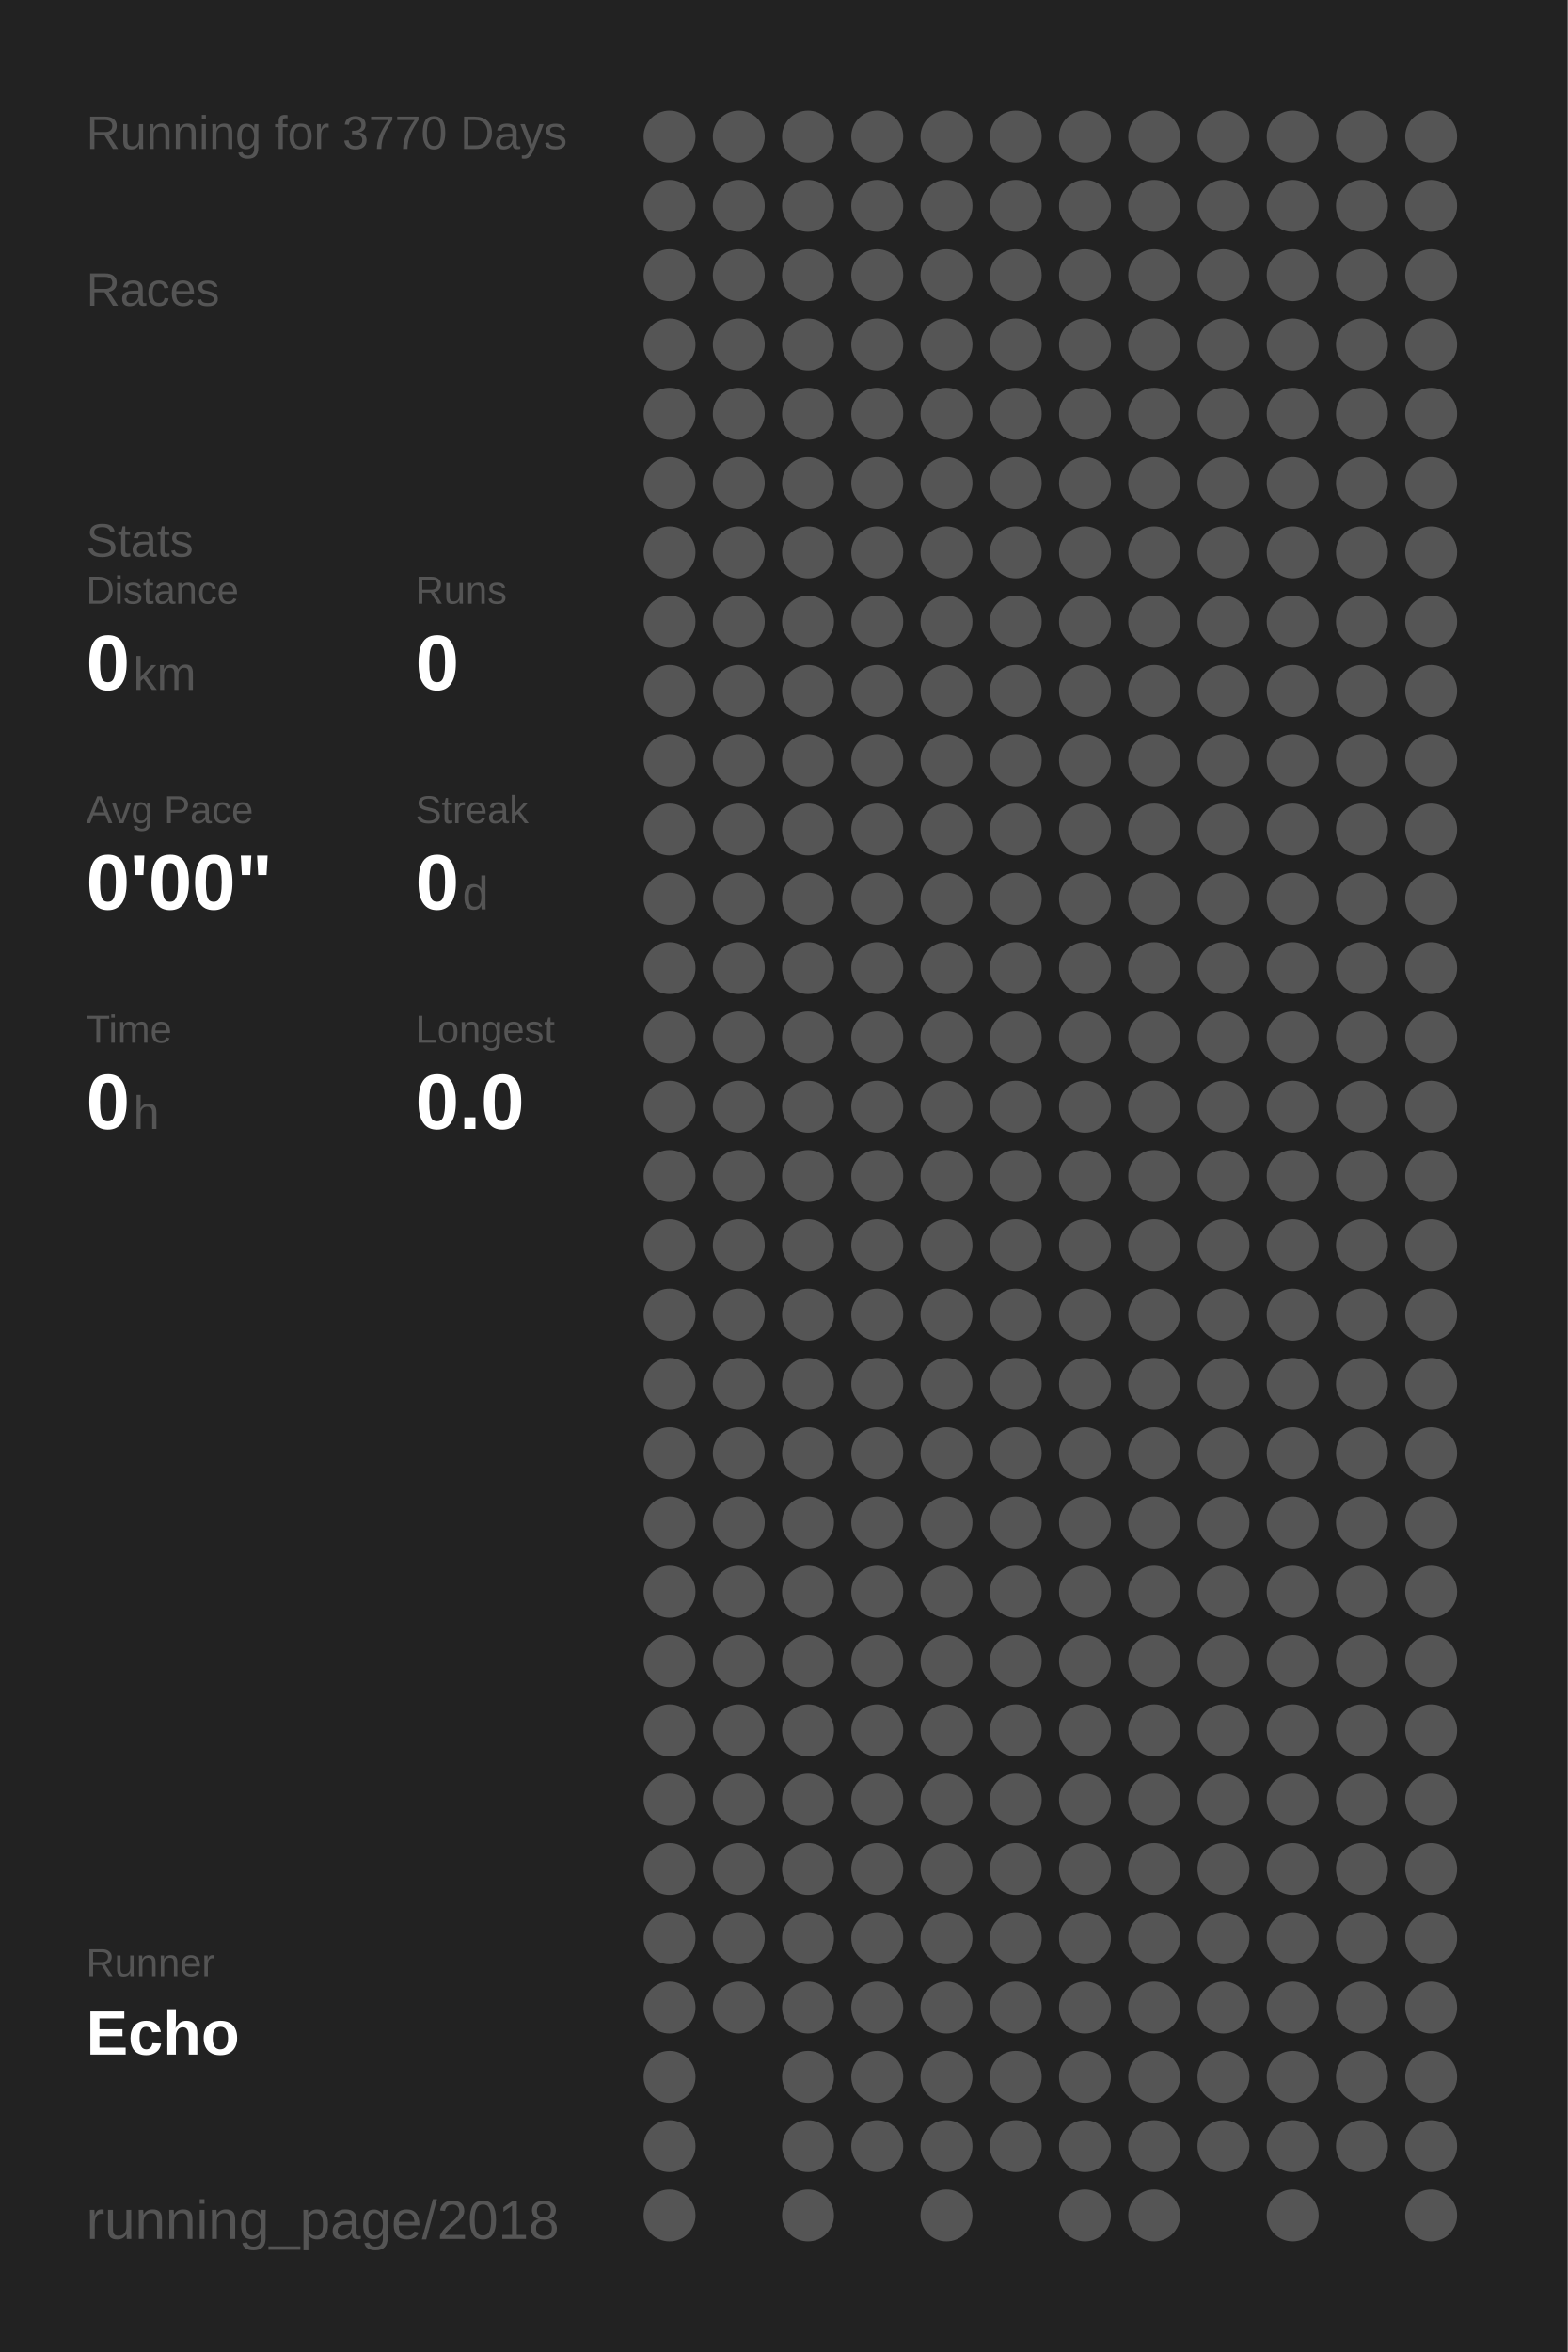
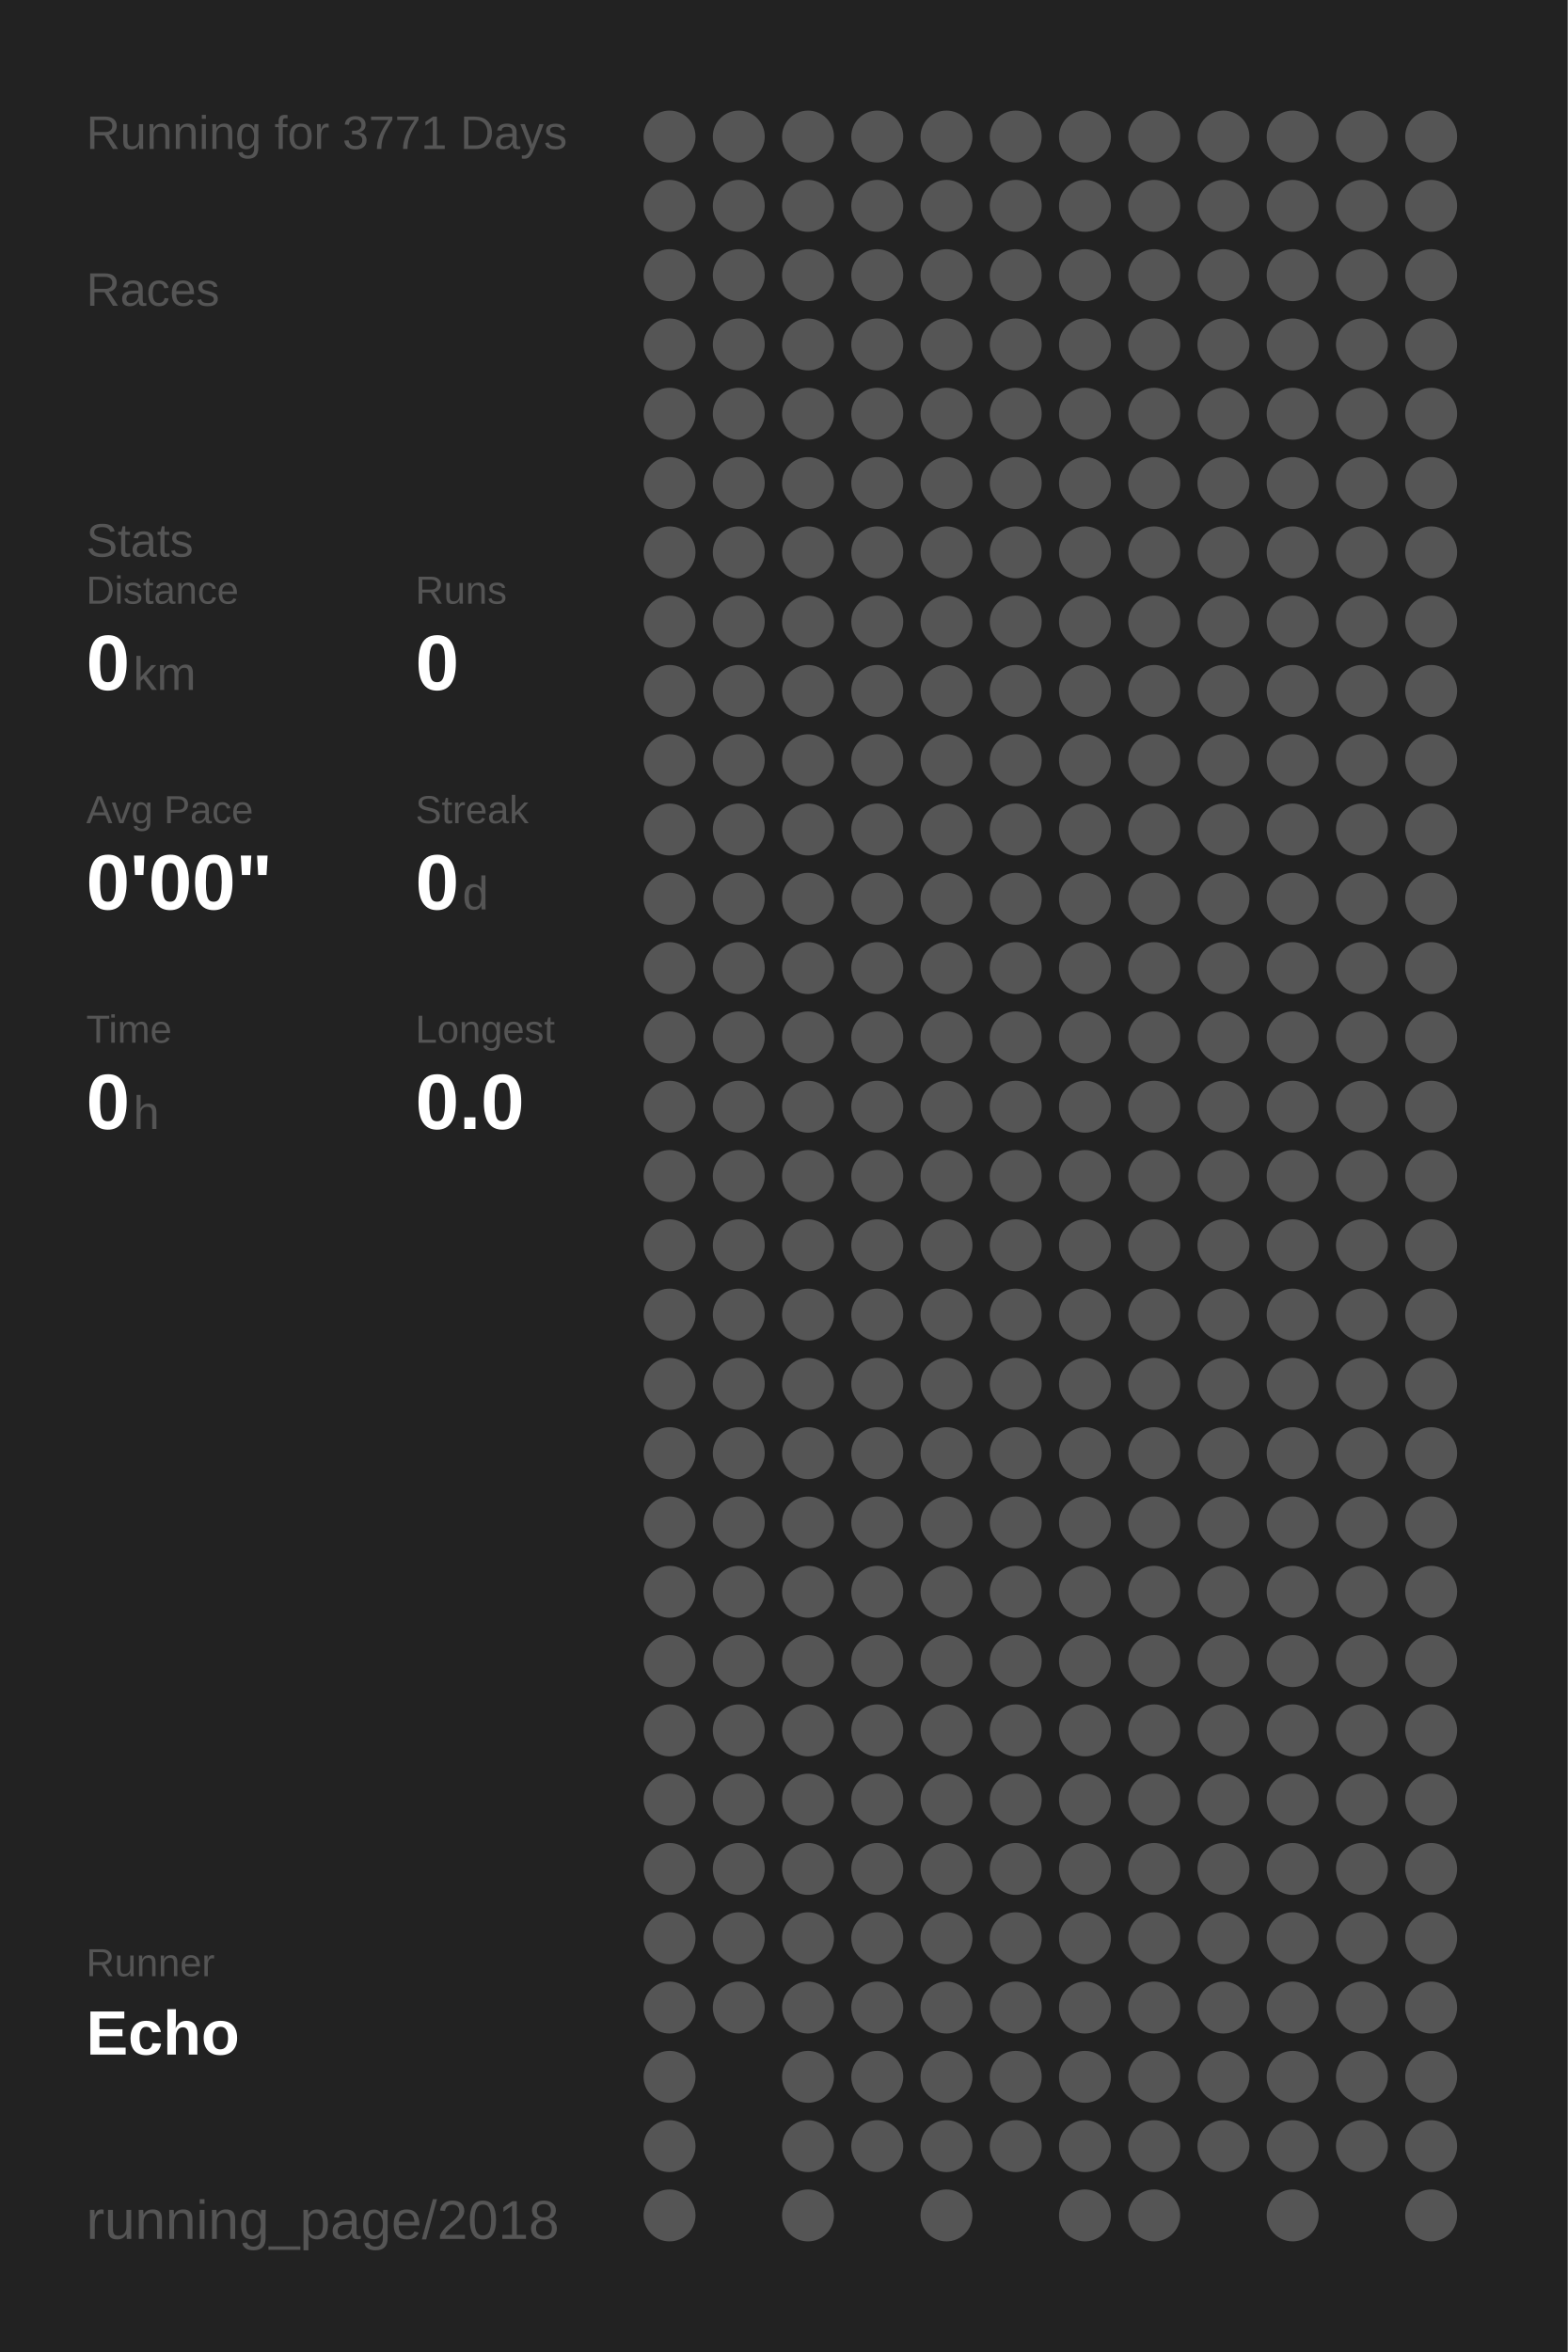
<svg xmlns="http://www.w3.org/2000/svg" baseProfile="full" height="300mm" version="1.1" viewBox="0,0,200,300" width="200mm">
  <defs />
  <rect fill="#222222" height="300" width="200" x="0" y="0" />
-   <text fill="#555555" style="font-size:6px; font-family:Arial;" x="11" y="19">Running for 3770 Days</text>
+   <text fill="#555555" style="font-size:6px; font-family:Arial;" x="11" y="19">Running for 3771 Days</text>
  <text fill="#555555" style="font-size:6px; font-family:Arial;" x="11" y="39">Races</text>
  <text fill="#555555" style="font-size:6px; font-family:Arial;" x="11" y="71">Stats</text>
  <text fill="#555555" style="font-size:5px; font-family:Arial;" x="11" y="77">Distance</text>
  <text fill="#FFFFFF" style="font-size:10px; font-family:Arial; font-weight:bold;" x="11" y="88">0</text>
  <text fill="#555555" style="font-size:6px; font-family:Arial;" x="17" y="88">km</text>
  <text fill="#555555" style="font-size:5px; font-family:Arial;" x="53" y="77">Runs</text>
  <text fill="#FFFFFF" style="font-size:10px; font-family:Arial; font-weight:bold;" x="53" y="88">0</text>
  <text fill="#555555" style="font-size:5px; font-family:Arial;" x="11" y="105">Avg Pace</text>
  <text fill="#FFFFFF" style="font-size:10px; font-family:Arial; font-weight:bold;" x="11" y="116">0'00"</text>
  <text fill="#555555" style="font-size:5px; font-family:Arial;" x="53" y="105">Streak</text>
  <text fill="#FFFFFF" style="font-size:10px; font-family:Arial; font-weight:bold;" x="53" y="116">0</text>
  <text fill="#555555" style="font-size:6px; font-family:Arial;" x="59" y="116">d</text>
  <text fill="#555555" style="font-size:5px; font-family:Arial;" x="11" y="133">Time</text>
  <text fill="#FFFFFF" style="font-size:10px; font-family:Arial; font-weight:bold;" x="11" y="144">0</text>
  <text fill="#555555" style="font-size:6px; font-family:Arial;" x="17" y="144">h</text>
  <text fill="#555555" style="font-size:5px; font-family:Arial;" x="53" y="133">Longest</text>
  <text fill="#FFFFFF" style="font-size:10px; font-family:Arial; font-weight:bold;" x="53" y="144">0.0</text>
  <text fill="#555555" style="font-size:5px; font-family:Arial;" x="11" y="252.065">Runner</text>
  <text fill="#FFFFFF" style="font-size:8px; font-family:Arial; font-weight:bold;" x="11" y="262.065">Echo</text>
  <text fill="#555555" style="font-size:7px; font-family:Arial;" x="11" y="285.581">running_page/2018</text>
  <circle cx="85.417" cy="17.419" fill="#555555" r="3.312" />
  <circle cx="85.417" cy="26.258" fill="#555555" r="3.312" />
  <circle cx="85.417" cy="35.097" fill="#555555" r="3.312" />
  <circle cx="85.417" cy="43.935" fill="#555555" r="3.312" />
  <circle cx="85.417" cy="52.774" fill="#555555" r="3.312" />
  <circle cx="85.417" cy="61.613" fill="#555555" r="3.312" />
  <circle cx="85.417" cy="70.452" fill="#555555" r="3.312" />
  <circle cx="85.417" cy="79.29" fill="#555555" r="3.312" />
  <circle cx="85.417" cy="88.129" fill="#555555" r="3.312" />
  <circle cx="85.417" cy="96.968" fill="#555555" r="3.312" />
  <circle cx="85.417" cy="105.806" fill="#555555" r="3.312" />
  <circle cx="85.417" cy="114.645" fill="#555555" r="3.312" />
  <circle cx="85.417" cy="123.484" fill="#555555" r="3.312" />
  <circle cx="85.417" cy="132.323" fill="#555555" r="3.312" />
  <circle cx="85.417" cy="141.161" fill="#555555" r="3.312" />
  <circle cx="85.417" cy="150" fill="#555555" r="3.312" />
  <circle cx="85.417" cy="158.839" fill="#555555" r="3.312" />
  <circle cx="85.417" cy="167.677" fill="#555555" r="3.312" />
  <circle cx="85.417" cy="176.516" fill="#555555" r="3.312" />
  <circle cx="85.417" cy="185.355" fill="#555555" r="3.312" />
  <circle cx="85.417" cy="194.194" fill="#555555" r="3.312" />
  <circle cx="85.417" cy="203.032" fill="#555555" r="3.312" />
  <circle cx="85.417" cy="211.871" fill="#555555" r="3.312" />
  <circle cx="85.417" cy="220.71" fill="#555555" r="3.312" />
  <circle cx="85.417" cy="229.548" fill="#555555" r="3.312" />
  <circle cx="85.417" cy="238.387" fill="#555555" r="3.312" />
  <circle cx="85.417" cy="247.226" fill="#555555" r="3.312" />
  <circle cx="85.417" cy="256.065" fill="#555555" r="3.312" />
  <circle cx="85.417" cy="264.903" fill="#555555" r="3.312" />
  <circle cx="85.417" cy="273.742" fill="#555555" r="3.312" />
  <circle cx="85.417" cy="282.581" fill="#555555" r="3.312" />
  <circle cx="94.25" cy="17.419" fill="#555555" r="3.312" />
  <circle cx="94.25" cy="26.258" fill="#555555" r="3.312" />
  <circle cx="94.25" cy="35.097" fill="#555555" r="3.312" />
  <circle cx="94.25" cy="43.935" fill="#555555" r="3.312" />
  <circle cx="94.25" cy="52.774" fill="#555555" r="3.312" />
  <circle cx="94.25" cy="61.613" fill="#555555" r="3.312" />
  <circle cx="94.25" cy="70.452" fill="#555555" r="3.312" />
  <circle cx="94.25" cy="79.29" fill="#555555" r="3.312" />
  <circle cx="94.25" cy="88.129" fill="#555555" r="3.312" />
  <circle cx="94.25" cy="96.968" fill="#555555" r="3.312" />
  <circle cx="94.25" cy="105.806" fill="#555555" r="3.312" />
  <circle cx="94.25" cy="114.645" fill="#555555" r="3.312" />
  <circle cx="94.25" cy="123.484" fill="#555555" r="3.312" />
  <circle cx="94.25" cy="132.323" fill="#555555" r="3.312" />
  <circle cx="94.25" cy="141.161" fill="#555555" r="3.312" />
  <circle cx="94.25" cy="150" fill="#555555" r="3.312" />
  <circle cx="94.25" cy="158.839" fill="#555555" r="3.312" />
  <circle cx="94.25" cy="167.677" fill="#555555" r="3.312" />
  <circle cx="94.25" cy="176.516" fill="#555555" r="3.312" />
  <circle cx="94.25" cy="185.355" fill="#555555" r="3.312" />
  <circle cx="94.25" cy="194.194" fill="#555555" r="3.312" />
  <circle cx="94.25" cy="203.032" fill="#555555" r="3.312" />
  <circle cx="94.25" cy="211.871" fill="#555555" r="3.312" />
  <circle cx="94.25" cy="220.71" fill="#555555" r="3.312" />
  <circle cx="94.25" cy="229.548" fill="#555555" r="3.312" />
  <circle cx="94.25" cy="238.387" fill="#555555" r="3.312" />
  <circle cx="94.25" cy="247.226" fill="#555555" r="3.312" />
  <circle cx="94.25" cy="256.065" fill="#555555" r="3.312" />
  <circle cx="103.083" cy="17.419" fill="#555555" r="3.312" />
  <circle cx="103.083" cy="26.258" fill="#555555" r="3.312" />
  <circle cx="103.083" cy="35.097" fill="#555555" r="3.312" />
  <circle cx="103.083" cy="43.935" fill="#555555" r="3.312" />
  <circle cx="103.083" cy="52.774" fill="#555555" r="3.312" />
  <circle cx="103.083" cy="61.613" fill="#555555" r="3.312" />
  <circle cx="103.083" cy="70.452" fill="#555555" r="3.312" />
  <circle cx="103.083" cy="79.29" fill="#555555" r="3.312" />
  <circle cx="103.083" cy="88.129" fill="#555555" r="3.312" />
  <circle cx="103.083" cy="96.968" fill="#555555" r="3.312" />
  <circle cx="103.083" cy="105.806" fill="#555555" r="3.312" />
  <circle cx="103.083" cy="114.645" fill="#555555" r="3.312" />
  <circle cx="103.083" cy="123.484" fill="#555555" r="3.312" />
  <circle cx="103.083" cy="132.323" fill="#555555" r="3.312" />
  <circle cx="103.083" cy="141.161" fill="#555555" r="3.312" />
  <circle cx="103.083" cy="150" fill="#555555" r="3.312" />
  <circle cx="103.083" cy="158.839" fill="#555555" r="3.312" />
  <circle cx="103.083" cy="167.677" fill="#555555" r="3.312" />
  <circle cx="103.083" cy="176.516" fill="#555555" r="3.312" />
  <circle cx="103.083" cy="185.355" fill="#555555" r="3.312" />
  <circle cx="103.083" cy="194.194" fill="#555555" r="3.312" />
  <circle cx="103.083" cy="203.032" fill="#555555" r="3.312" />
  <circle cx="103.083" cy="211.871" fill="#555555" r="3.312" />
  <circle cx="103.083" cy="220.71" fill="#555555" r="3.312" />
  <circle cx="103.083" cy="229.548" fill="#555555" r="3.312" />
  <circle cx="103.083" cy="238.387" fill="#555555" r="3.312" />
  <circle cx="103.083" cy="247.226" fill="#555555" r="3.312" />
  <circle cx="103.083" cy="256.065" fill="#555555" r="3.312" />
  <circle cx="103.083" cy="264.903" fill="#555555" r="3.312" />
  <circle cx="103.083" cy="273.742" fill="#555555" r="3.312" />
  <circle cx="103.083" cy="282.581" fill="#555555" r="3.312" />
  <circle cx="111.917" cy="17.419" fill="#555555" r="3.312" />
  <circle cx="111.917" cy="26.258" fill="#555555" r="3.312" />
  <circle cx="111.917" cy="35.097" fill="#555555" r="3.312" />
  <circle cx="111.917" cy="43.935" fill="#555555" r="3.312" />
  <circle cx="111.917" cy="52.774" fill="#555555" r="3.312" />
  <circle cx="111.917" cy="61.613" fill="#555555" r="3.312" />
  <circle cx="111.917" cy="70.452" fill="#555555" r="3.312" />
  <circle cx="111.917" cy="79.29" fill="#555555" r="3.312" />
  <circle cx="111.917" cy="88.129" fill="#555555" r="3.312" />
  <circle cx="111.917" cy="96.968" fill="#555555" r="3.312" />
  <circle cx="111.917" cy="105.806" fill="#555555" r="3.312" />
  <circle cx="111.917" cy="114.645" fill="#555555" r="3.312" />
  <circle cx="111.917" cy="123.484" fill="#555555" r="3.312" />
  <circle cx="111.917" cy="132.323" fill="#555555" r="3.312" />
  <circle cx="111.917" cy="141.161" fill="#555555" r="3.312" />
  <circle cx="111.917" cy="150" fill="#555555" r="3.312" />
  <circle cx="111.917" cy="158.839" fill="#555555" r="3.312" />
  <circle cx="111.917" cy="167.677" fill="#555555" r="3.312" />
  <circle cx="111.917" cy="176.516" fill="#555555" r="3.312" />
  <circle cx="111.917" cy="185.355" fill="#555555" r="3.312" />
  <circle cx="111.917" cy="194.194" fill="#555555" r="3.312" />
  <circle cx="111.917" cy="203.032" fill="#555555" r="3.312" />
  <circle cx="111.917" cy="211.871" fill="#555555" r="3.312" />
  <circle cx="111.917" cy="220.71" fill="#555555" r="3.312" />
  <circle cx="111.917" cy="229.548" fill="#555555" r="3.312" />
  <circle cx="111.917" cy="238.387" fill="#555555" r="3.312" />
  <circle cx="111.917" cy="247.226" fill="#555555" r="3.312" />
  <circle cx="111.917" cy="256.065" fill="#555555" r="3.312" />
  <circle cx="111.917" cy="264.903" fill="#555555" r="3.312" />
  <circle cx="111.917" cy="273.742" fill="#555555" r="3.312" />
  <circle cx="120.75" cy="17.419" fill="#555555" r="3.312" />
  <circle cx="120.75" cy="26.258" fill="#555555" r="3.312" />
  <circle cx="120.75" cy="35.097" fill="#555555" r="3.312" />
  <circle cx="120.75" cy="43.935" fill="#555555" r="3.312" />
  <circle cx="120.75" cy="52.774" fill="#555555" r="3.312" />
  <circle cx="120.75" cy="61.613" fill="#555555" r="3.312" />
  <circle cx="120.75" cy="70.452" fill="#555555" r="3.312" />
  <circle cx="120.75" cy="79.29" fill="#555555" r="3.312" />
  <circle cx="120.75" cy="88.129" fill="#555555" r="3.312" />
  <circle cx="120.75" cy="96.968" fill="#555555" r="3.312" />
  <circle cx="120.75" cy="105.806" fill="#555555" r="3.312" />
  <circle cx="120.75" cy="114.645" fill="#555555" r="3.312" />
  <circle cx="120.75" cy="123.484" fill="#555555" r="3.312" />
  <circle cx="120.75" cy="132.323" fill="#555555" r="3.312" />
  <circle cx="120.75" cy="141.161" fill="#555555" r="3.312" />
  <circle cx="120.75" cy="150" fill="#555555" r="3.312" />
  <circle cx="120.75" cy="158.839" fill="#555555" r="3.312" />
  <circle cx="120.75" cy="167.677" fill="#555555" r="3.312" />
  <circle cx="120.75" cy="176.516" fill="#555555" r="3.312" />
  <circle cx="120.75" cy="185.355" fill="#555555" r="3.312" />
  <circle cx="120.75" cy="194.194" fill="#555555" r="3.312" />
  <circle cx="120.75" cy="203.032" fill="#555555" r="3.312" />
  <circle cx="120.75" cy="211.871" fill="#555555" r="3.312" />
  <circle cx="120.75" cy="220.71" fill="#555555" r="3.312" />
  <circle cx="120.75" cy="229.548" fill="#555555" r="3.312" />
  <circle cx="120.75" cy="238.387" fill="#555555" r="3.312" />
  <circle cx="120.75" cy="247.226" fill="#555555" r="3.312" />
  <circle cx="120.75" cy="256.065" fill="#555555" r="3.312" />
  <circle cx="120.75" cy="264.903" fill="#555555" r="3.312" />
  <circle cx="120.75" cy="273.742" fill="#555555" r="3.312" />
  <circle cx="120.75" cy="282.581" fill="#555555" r="3.312" />
  <circle cx="129.583" cy="17.419" fill="#555555" r="3.312" />
  <circle cx="129.583" cy="26.258" fill="#555555" r="3.312" />
  <circle cx="129.583" cy="35.097" fill="#555555" r="3.312" />
  <circle cx="129.583" cy="43.935" fill="#555555" r="3.312" />
  <circle cx="129.583" cy="52.774" fill="#555555" r="3.312" />
  <circle cx="129.583" cy="61.613" fill="#555555" r="3.312" />
  <circle cx="129.583" cy="70.452" fill="#555555" r="3.312" />
  <circle cx="129.583" cy="79.29" fill="#555555" r="3.312" />
  <circle cx="129.583" cy="88.129" fill="#555555" r="3.312" />
  <circle cx="129.583" cy="96.968" fill="#555555" r="3.312" />
  <circle cx="129.583" cy="105.806" fill="#555555" r="3.312" />
  <circle cx="129.583" cy="114.645" fill="#555555" r="3.312" />
  <circle cx="129.583" cy="123.484" fill="#555555" r="3.312" />
  <circle cx="129.583" cy="132.323" fill="#555555" r="3.312" />
  <circle cx="129.583" cy="141.161" fill="#555555" r="3.312" />
  <circle cx="129.583" cy="150" fill="#555555" r="3.312" />
  <circle cx="129.583" cy="158.839" fill="#555555" r="3.312" />
  <circle cx="129.583" cy="167.677" fill="#555555" r="3.312" />
  <circle cx="129.583" cy="176.516" fill="#555555" r="3.312" />
  <circle cx="129.583" cy="185.355" fill="#555555" r="3.312" />
  <circle cx="129.583" cy="194.194" fill="#555555" r="3.312" />
  <circle cx="129.583" cy="203.032" fill="#555555" r="3.312" />
  <circle cx="129.583" cy="211.871" fill="#555555" r="3.312" />
  <circle cx="129.583" cy="220.71" fill="#555555" r="3.312" />
  <circle cx="129.583" cy="229.548" fill="#555555" r="3.312" />
  <circle cx="129.583" cy="238.387" fill="#555555" r="3.312" />
  <circle cx="129.583" cy="247.226" fill="#555555" r="3.312" />
  <circle cx="129.583" cy="256.065" fill="#555555" r="3.312" />
  <circle cx="129.583" cy="264.903" fill="#555555" r="3.312" />
  <circle cx="129.583" cy="273.742" fill="#555555" r="3.312" />
  <circle cx="138.417" cy="17.419" fill="#555555" r="3.312" />
  <circle cx="138.417" cy="26.258" fill="#555555" r="3.312" />
  <circle cx="138.417" cy="35.097" fill="#555555" r="3.312" />
  <circle cx="138.417" cy="43.935" fill="#555555" r="3.312" />
  <circle cx="138.417" cy="52.774" fill="#555555" r="3.312" />
  <circle cx="138.417" cy="61.613" fill="#555555" r="3.312" />
  <circle cx="138.417" cy="70.452" fill="#555555" r="3.312" />
  <circle cx="138.417" cy="79.29" fill="#555555" r="3.312" />
  <circle cx="138.417" cy="88.129" fill="#555555" r="3.312" />
  <circle cx="138.417" cy="96.968" fill="#555555" r="3.312" />
  <circle cx="138.417" cy="105.806" fill="#555555" r="3.312" />
  <circle cx="138.417" cy="114.645" fill="#555555" r="3.312" />
  <circle cx="138.417" cy="123.484" fill="#555555" r="3.312" />
  <circle cx="138.417" cy="132.323" fill="#555555" r="3.312" />
  <circle cx="138.417" cy="141.161" fill="#555555" r="3.312" />
  <circle cx="138.417" cy="150" fill="#555555" r="3.312" />
  <circle cx="138.417" cy="158.839" fill="#555555" r="3.312" />
  <circle cx="138.417" cy="167.677" fill="#555555" r="3.312" />
  <circle cx="138.417" cy="176.516" fill="#555555" r="3.312" />
  <circle cx="138.417" cy="185.355" fill="#555555" r="3.312" />
  <circle cx="138.417" cy="194.194" fill="#555555" r="3.312" />
  <circle cx="138.417" cy="203.032" fill="#555555" r="3.312" />
  <circle cx="138.417" cy="211.871" fill="#555555" r="3.312" />
  <circle cx="138.417" cy="220.71" fill="#555555" r="3.312" />
  <circle cx="138.417" cy="229.548" fill="#555555" r="3.312" />
  <circle cx="138.417" cy="238.387" fill="#555555" r="3.312" />
  <circle cx="138.417" cy="247.226" fill="#555555" r="3.312" />
  <circle cx="138.417" cy="256.065" fill="#555555" r="3.312" />
  <circle cx="138.417" cy="264.903" fill="#555555" r="3.312" />
  <circle cx="138.417" cy="273.742" fill="#555555" r="3.312" />
  <circle cx="138.417" cy="282.581" fill="#555555" r="3.312" />
  <circle cx="147.25" cy="17.419" fill="#555555" r="3.312" />
  <circle cx="147.25" cy="26.258" fill="#555555" r="3.312" />
  <circle cx="147.25" cy="35.097" fill="#555555" r="3.312" />
  <circle cx="147.25" cy="43.935" fill="#555555" r="3.312" />
  <circle cx="147.25" cy="52.774" fill="#555555" r="3.312" />
  <circle cx="147.25" cy="61.613" fill="#555555" r="3.312" />
  <circle cx="147.25" cy="70.452" fill="#555555" r="3.312" />
  <circle cx="147.25" cy="79.29" fill="#555555" r="3.312" />
  <circle cx="147.25" cy="88.129" fill="#555555" r="3.312" />
  <circle cx="147.25" cy="96.968" fill="#555555" r="3.312" />
  <circle cx="147.25" cy="105.806" fill="#555555" r="3.312" />
  <circle cx="147.25" cy="114.645" fill="#555555" r="3.312" />
  <circle cx="147.25" cy="123.484" fill="#555555" r="3.312" />
  <circle cx="147.25" cy="132.323" fill="#555555" r="3.312" />
  <circle cx="147.25" cy="141.161" fill="#555555" r="3.312" />
  <circle cx="147.25" cy="150" fill="#555555" r="3.312" />
  <circle cx="147.25" cy="158.839" fill="#555555" r="3.312" />
  <circle cx="147.25" cy="167.677" fill="#555555" r="3.312" />
  <circle cx="147.25" cy="176.516" fill="#555555" r="3.312" />
  <circle cx="147.25" cy="185.355" fill="#555555" r="3.312" />
  <circle cx="147.25" cy="194.194" fill="#555555" r="3.312" />
  <circle cx="147.25" cy="203.032" fill="#555555" r="3.312" />
  <circle cx="147.25" cy="211.871" fill="#555555" r="3.312" />
  <circle cx="147.25" cy="220.71" fill="#555555" r="3.312" />
  <circle cx="147.25" cy="229.548" fill="#555555" r="3.312" />
  <circle cx="147.25" cy="238.387" fill="#555555" r="3.312" />
  <circle cx="147.25" cy="247.226" fill="#555555" r="3.312" />
  <circle cx="147.25" cy="256.065" fill="#555555" r="3.312" />
  <circle cx="147.25" cy="264.903" fill="#555555" r="3.312" />
  <circle cx="147.25" cy="273.742" fill="#555555" r="3.312" />
  <circle cx="147.25" cy="282.581" fill="#555555" r="3.312" />
  <circle cx="156.083" cy="17.419" fill="#555555" r="3.312" />
  <circle cx="156.083" cy="26.258" fill="#555555" r="3.312" />
  <circle cx="156.083" cy="35.097" fill="#555555" r="3.312" />
  <circle cx="156.083" cy="43.935" fill="#555555" r="3.312" />
  <circle cx="156.083" cy="52.774" fill="#555555" r="3.312" />
  <circle cx="156.083" cy="61.613" fill="#555555" r="3.312" />
  <circle cx="156.083" cy="70.452" fill="#555555" r="3.312" />
  <circle cx="156.083" cy="79.29" fill="#555555" r="3.312" />
  <circle cx="156.083" cy="88.129" fill="#555555" r="3.312" />
  <circle cx="156.083" cy="96.968" fill="#555555" r="3.312" />
  <circle cx="156.083" cy="105.806" fill="#555555" r="3.312" />
  <circle cx="156.083" cy="114.645" fill="#555555" r="3.312" />
  <circle cx="156.083" cy="123.484" fill="#555555" r="3.312" />
  <circle cx="156.083" cy="132.323" fill="#555555" r="3.312" />
  <circle cx="156.083" cy="141.161" fill="#555555" r="3.312" />
  <circle cx="156.083" cy="150" fill="#555555" r="3.312" />
  <circle cx="156.083" cy="158.839" fill="#555555" r="3.312" />
  <circle cx="156.083" cy="167.677" fill="#555555" r="3.312" />
  <circle cx="156.083" cy="176.516" fill="#555555" r="3.312" />
  <circle cx="156.083" cy="185.355" fill="#555555" r="3.312" />
  <circle cx="156.083" cy="194.194" fill="#555555" r="3.312" />
  <circle cx="156.083" cy="203.032" fill="#555555" r="3.312" />
  <circle cx="156.083" cy="211.871" fill="#555555" r="3.312" />
  <circle cx="156.083" cy="220.71" fill="#555555" r="3.312" />
  <circle cx="156.083" cy="229.548" fill="#555555" r="3.312" />
  <circle cx="156.083" cy="238.387" fill="#555555" r="3.312" />
  <circle cx="156.083" cy="247.226" fill="#555555" r="3.312" />
  <circle cx="156.083" cy="256.065" fill="#555555" r="3.312" />
  <circle cx="156.083" cy="264.903" fill="#555555" r="3.312" />
  <circle cx="156.083" cy="273.742" fill="#555555" r="3.312" />
  <circle cx="164.917" cy="17.419" fill="#555555" r="3.312" />
  <circle cx="164.917" cy="26.258" fill="#555555" r="3.312" />
  <circle cx="164.917" cy="35.097" fill="#555555" r="3.312" />
  <circle cx="164.917" cy="43.935" fill="#555555" r="3.312" />
  <circle cx="164.917" cy="52.774" fill="#555555" r="3.312" />
  <circle cx="164.917" cy="61.613" fill="#555555" r="3.312" />
  <circle cx="164.917" cy="70.452" fill="#555555" r="3.312" />
  <circle cx="164.917" cy="79.29" fill="#555555" r="3.312" />
  <circle cx="164.917" cy="88.129" fill="#555555" r="3.312" />
  <circle cx="164.917" cy="96.968" fill="#555555" r="3.312" />
  <circle cx="164.917" cy="105.806" fill="#555555" r="3.312" />
  <circle cx="164.917" cy="114.645" fill="#555555" r="3.312" />
  <circle cx="164.917" cy="123.484" fill="#555555" r="3.312" />
  <circle cx="164.917" cy="132.323" fill="#555555" r="3.312" />
  <circle cx="164.917" cy="141.161" fill="#555555" r="3.312" />
  <circle cx="164.917" cy="150" fill="#555555" r="3.312" />
  <circle cx="164.917" cy="158.839" fill="#555555" r="3.312" />
  <circle cx="164.917" cy="167.677" fill="#555555" r="3.312" />
  <circle cx="164.917" cy="176.516" fill="#555555" r="3.312" />
  <circle cx="164.917" cy="185.355" fill="#555555" r="3.312" />
  <circle cx="164.917" cy="194.194" fill="#555555" r="3.312" />
  <circle cx="164.917" cy="203.032" fill="#555555" r="3.312" />
  <circle cx="164.917" cy="211.871" fill="#555555" r="3.312" />
  <circle cx="164.917" cy="220.71" fill="#555555" r="3.312" />
  <circle cx="164.917" cy="229.548" fill="#555555" r="3.312" />
  <circle cx="164.917" cy="238.387" fill="#555555" r="3.312" />
  <circle cx="164.917" cy="247.226" fill="#555555" r="3.312" />
  <circle cx="164.917" cy="256.065" fill="#555555" r="3.312" />
  <circle cx="164.917" cy="264.903" fill="#555555" r="3.312" />
  <circle cx="164.917" cy="273.742" fill="#555555" r="3.312" />
  <circle cx="164.917" cy="282.581" fill="#555555" r="3.312" />
  <circle cx="173.75" cy="17.419" fill="#555555" r="3.312" />
  <circle cx="173.75" cy="26.258" fill="#555555" r="3.312" />
  <circle cx="173.75" cy="35.097" fill="#555555" r="3.312" />
  <circle cx="173.75" cy="43.935" fill="#555555" r="3.312" />
  <circle cx="173.75" cy="52.774" fill="#555555" r="3.312" />
  <circle cx="173.75" cy="61.613" fill="#555555" r="3.312" />
  <circle cx="173.75" cy="70.452" fill="#555555" r="3.312" />
  <circle cx="173.75" cy="79.29" fill="#555555" r="3.312" />
  <circle cx="173.75" cy="88.129" fill="#555555" r="3.312" />
  <circle cx="173.75" cy="96.968" fill="#555555" r="3.312" />
  <circle cx="173.75" cy="105.806" fill="#555555" r="3.312" />
  <circle cx="173.75" cy="114.645" fill="#555555" r="3.312" />
  <circle cx="173.75" cy="123.484" fill="#555555" r="3.312" />
  <circle cx="173.75" cy="132.323" fill="#555555" r="3.312" />
  <circle cx="173.75" cy="141.161" fill="#555555" r="3.312" />
  <circle cx="173.75" cy="150" fill="#555555" r="3.312" />
  <circle cx="173.75" cy="158.839" fill="#555555" r="3.312" />
  <circle cx="173.75" cy="167.677" fill="#555555" r="3.312" />
  <circle cx="173.75" cy="176.516" fill="#555555" r="3.312" />
  <circle cx="173.75" cy="185.355" fill="#555555" r="3.312" />
  <circle cx="173.75" cy="194.194" fill="#555555" r="3.312" />
  <circle cx="173.75" cy="203.032" fill="#555555" r="3.312" />
  <circle cx="173.75" cy="211.871" fill="#555555" r="3.312" />
  <circle cx="173.75" cy="220.71" fill="#555555" r="3.312" />
  <circle cx="173.75" cy="229.548" fill="#555555" r="3.312" />
  <circle cx="173.75" cy="238.387" fill="#555555" r="3.312" />
  <circle cx="173.75" cy="247.226" fill="#555555" r="3.312" />
  <circle cx="173.75" cy="256.065" fill="#555555" r="3.312" />
  <circle cx="173.75" cy="264.903" fill="#555555" r="3.312" />
  <circle cx="173.75" cy="273.742" fill="#555555" r="3.312" />
  <circle cx="182.583" cy="17.419" fill="#555555" r="3.312" />
  <circle cx="182.583" cy="26.258" fill="#555555" r="3.312" />
  <circle cx="182.583" cy="35.097" fill="#555555" r="3.312" />
  <circle cx="182.583" cy="43.935" fill="#555555" r="3.312" />
  <circle cx="182.583" cy="52.774" fill="#555555" r="3.312" />
  <circle cx="182.583" cy="61.613" fill="#555555" r="3.312" />
  <circle cx="182.583" cy="70.452" fill="#555555" r="3.312" />
  <circle cx="182.583" cy="79.29" fill="#555555" r="3.312" />
  <circle cx="182.583" cy="88.129" fill="#555555" r="3.312" />
  <circle cx="182.583" cy="96.968" fill="#555555" r="3.312" />
  <circle cx="182.583" cy="105.806" fill="#555555" r="3.312" />
  <circle cx="182.583" cy="114.645" fill="#555555" r="3.312" />
  <circle cx="182.583" cy="123.484" fill="#555555" r="3.312" />
  <circle cx="182.583" cy="132.323" fill="#555555" r="3.312" />
  <circle cx="182.583" cy="141.161" fill="#555555" r="3.312" />
  <circle cx="182.583" cy="150" fill="#555555" r="3.312" />
  <circle cx="182.583" cy="158.839" fill="#555555" r="3.312" />
  <circle cx="182.583" cy="167.677" fill="#555555" r="3.312" />
  <circle cx="182.583" cy="176.516" fill="#555555" r="3.312" />
  <circle cx="182.583" cy="185.355" fill="#555555" r="3.312" />
  <circle cx="182.583" cy="194.194" fill="#555555" r="3.312" />
  <circle cx="182.583" cy="203.032" fill="#555555" r="3.312" />
  <circle cx="182.583" cy="211.871" fill="#555555" r="3.312" />
  <circle cx="182.583" cy="220.71" fill="#555555" r="3.312" />
  <circle cx="182.583" cy="229.548" fill="#555555" r="3.312" />
  <circle cx="182.583" cy="238.387" fill="#555555" r="3.312" />
  <circle cx="182.583" cy="247.226" fill="#555555" r="3.312" />
  <circle cx="182.583" cy="256.065" fill="#555555" r="3.312" />
  <circle cx="182.583" cy="264.903" fill="#555555" r="3.312" />
  <circle cx="182.583" cy="273.742" fill="#555555" r="3.312" />
  <circle cx="182.583" cy="282.581" fill="#555555" r="3.312" />
</svg>
